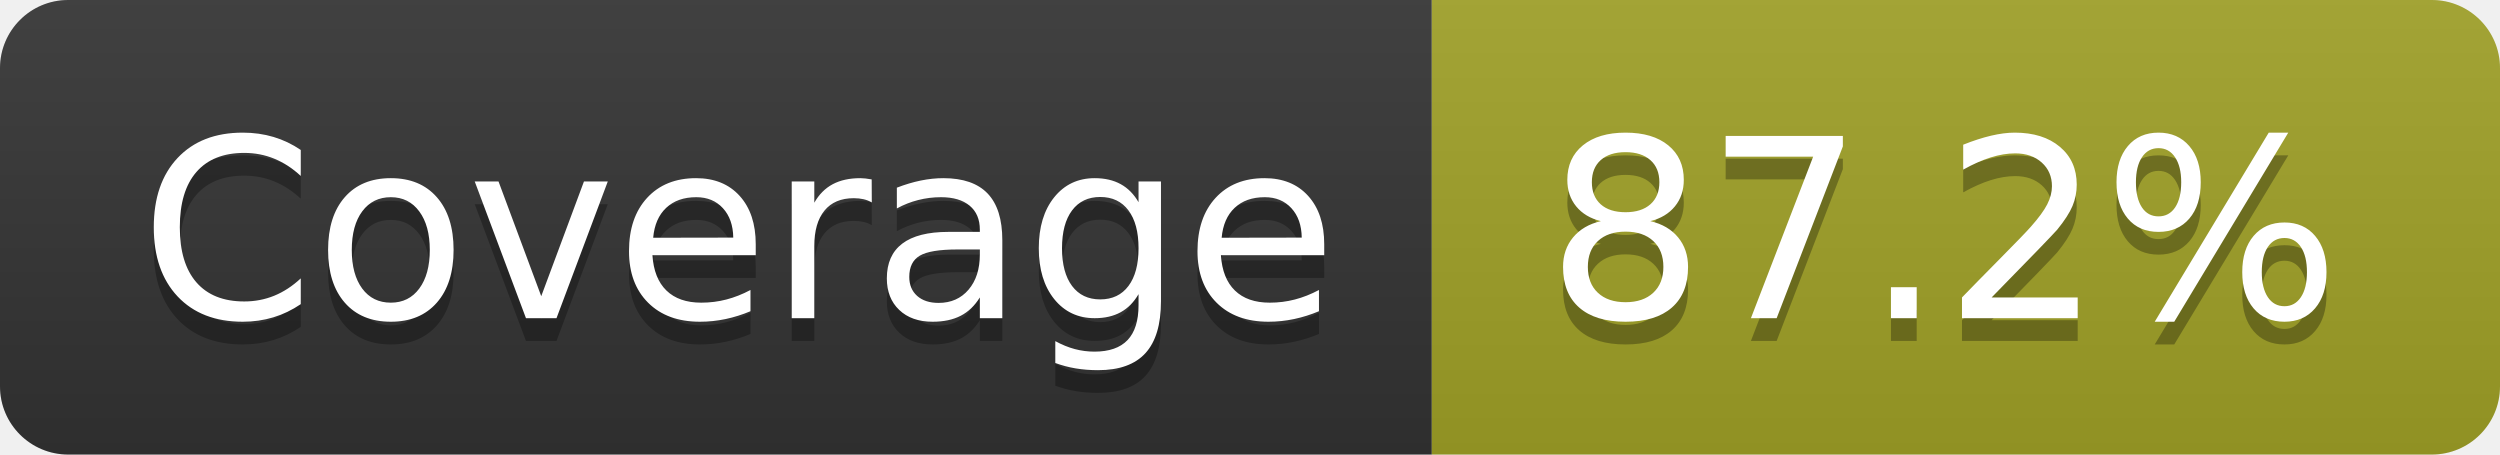
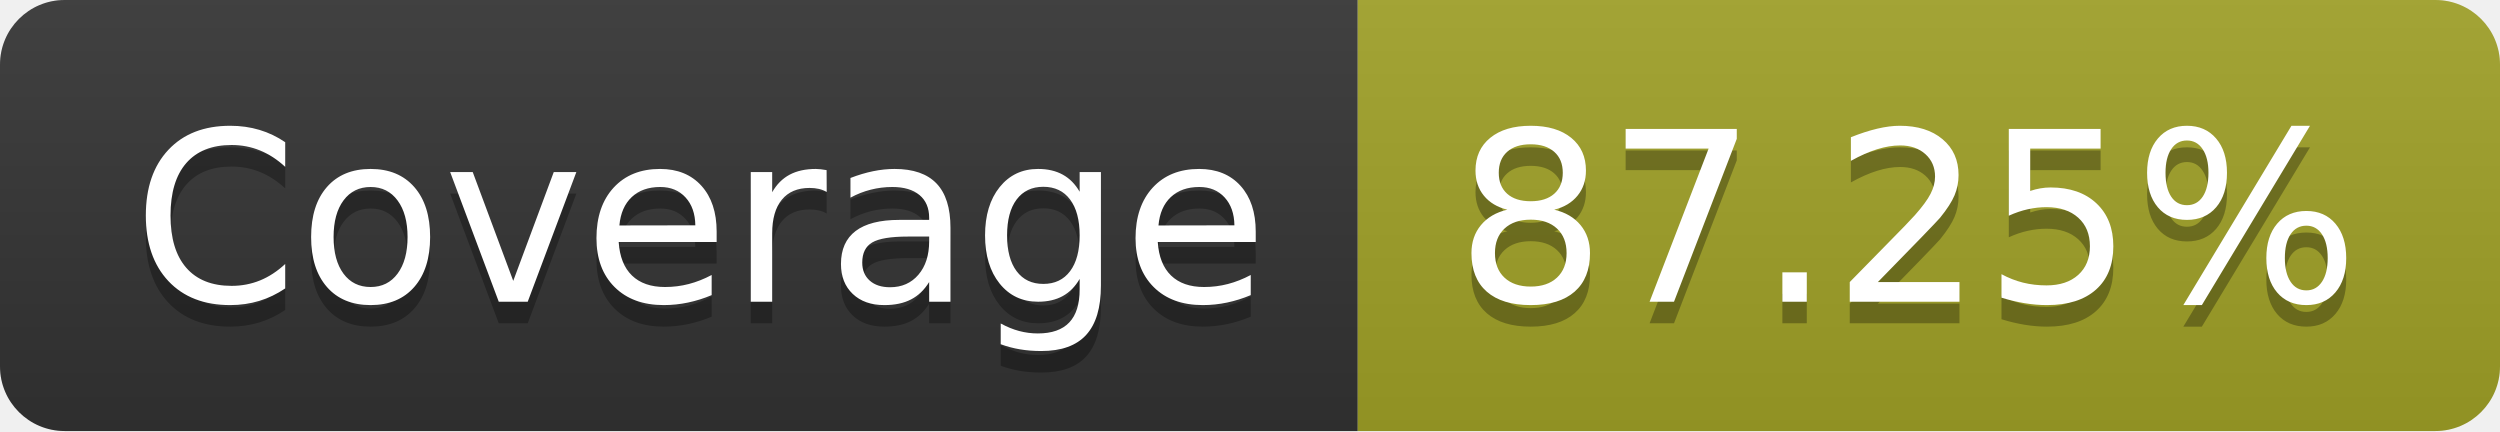
- <svg xmlns="http://www.w3.org/2000/svg" width="110" height="20" role="img" aria-label="Coverage: 87.2%">
+ <svg xmlns="http://www.w3.org/2000/svg" width="116" height="20" role="img" aria-label="Coverage: 87.25%">
  <linearGradient id="s" x2="0" y2="100%">
    <stop offset="0" stop-color="#bbb" stop-opacity=".1" />
    <stop offset="1" stop-opacity=".1" />
  </linearGradient>
  <clipPath id="r">
-     <rect width="110" height="20" rx="3" fill="#fff" />
+     <rect width="116" height="20" rx="3" fill="#fff" />
  </clipPath>
  <g clip-path="url(#r)">
    <rect width="63" height="20" fill="#333" />
-     <rect x="63" width="47" height="20" fill="#a0a127" />
-     <rect width="110" height="20" fill="url(#s)" />
+     <rect x="63" width="53" height="20" fill="#a0a127" />
+     <rect width="116" height="20" fill="url(#s)" />
  </g>
  <g fill="#fff" text-anchor="middle" font-family="Verdana,Geneva,DejaVu Sans,sans-serif" text-rendering="geometricPrecision" font-size="110">
    <text aria-hidden="true" x="325" y="150" fill="#010101" fill-opacity=".3" transform="scale(.1)" textLength="530">Coverage</text>
    <text x="325" y="140" transform="scale(.1)" fill="#fff" textLength="530">Coverage</text>
-     <text aria-hidden="true" x="855" y="150" fill="#010101" fill-opacity=".3" transform="scale(.1)" textLength="370">87.2%</text>
-     <text x="855" y="140" transform="scale(.1)" fill="#fff" textLength="370">87.2%</text>
+     <text aria-hidden="true" x="885" y="150" fill="#010101" fill-opacity=".3" transform="scale(.1)" textLength="430">87.25%</text>
+     <text x="885" y="140" transform="scale(.1)" fill="#fff" textLength="430">87.25%</text>
  </g>
</svg>
